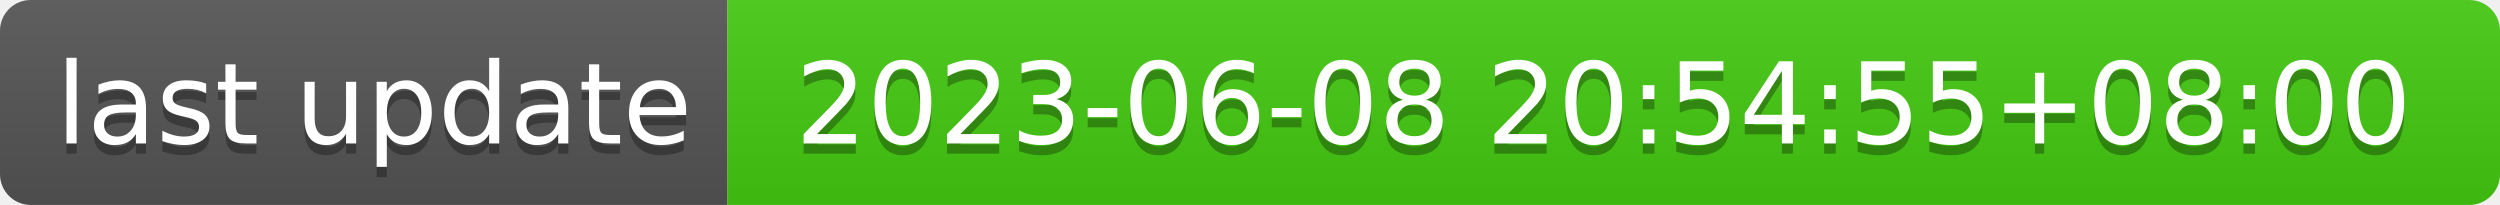
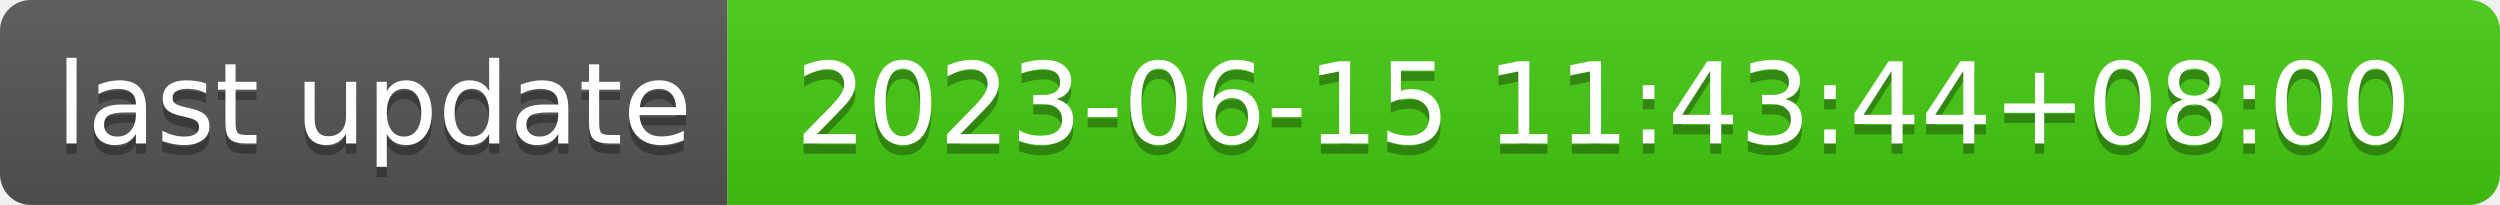
- <svg xmlns="http://www.w3.org/2000/svg" width="244" height="20" role="img" aria-label="last update: 2023-06-08 20:54:55+08:00">
+ <svg xmlns="http://www.w3.org/2000/svg" width="244" height="20" role="img" aria-label="last update: 2023-06-15 11:43:44+08:00">
  <linearGradient id="s" x2="0" y2="100%">
    <stop offset="0" stop-color="#bbb" stop-opacity=".1" />
    <stop offset="1" stop-opacity=".1" />
  </linearGradient>
  <clipPath id="r">
    <rect width="244" height="20" rx="3" fill="#fff" />
  </clipPath>
  <g clip-path="url(#r)">
    <rect width="71" height="20" fill="#555" />
    <rect x="71" width="173" height="20" fill="#4c1" />
    <rect width="244" height="20" fill="url(#s)" />
  </g>
  <g fill="#fff" text-anchor="middle" font-family="Verdana,Geneva,DejaVu Sans,sans-serif" text-rendering="geometricPrecision" font-size="110">
    <text aria-hidden="true" x="365" y="150" fill="#010101" fill-opacity=".3" transform="scale(.1)" textLength="610">last update</text>
    <text x="365" y="140" transform="scale(.1)" fill="#fff" textLength="610">last update</text>
-     <text aria-hidden="true" x="1565" y="150" fill="#010101" fill-opacity=".3" transform="scale(.1)" textLength="1630">2023-06-08 20:54:55+08:00</text>
-     <text x="1565" y="140" transform="scale(.1)" fill="#fff" textLength="1630">2023-06-08 20:54:55+08:00</text>
+     <text aria-hidden="true" x="1565" y="150" fill="#010101" fill-opacity=".3" transform="scale(.1)" textLength="1630">2023-06-15 11:43:44+08:00</text>
+     <text x="1565" y="140" transform="scale(.1)" fill="#fff" textLength="1630">2023-06-15 11:43:44+08:00</text>
  </g>
</svg>
